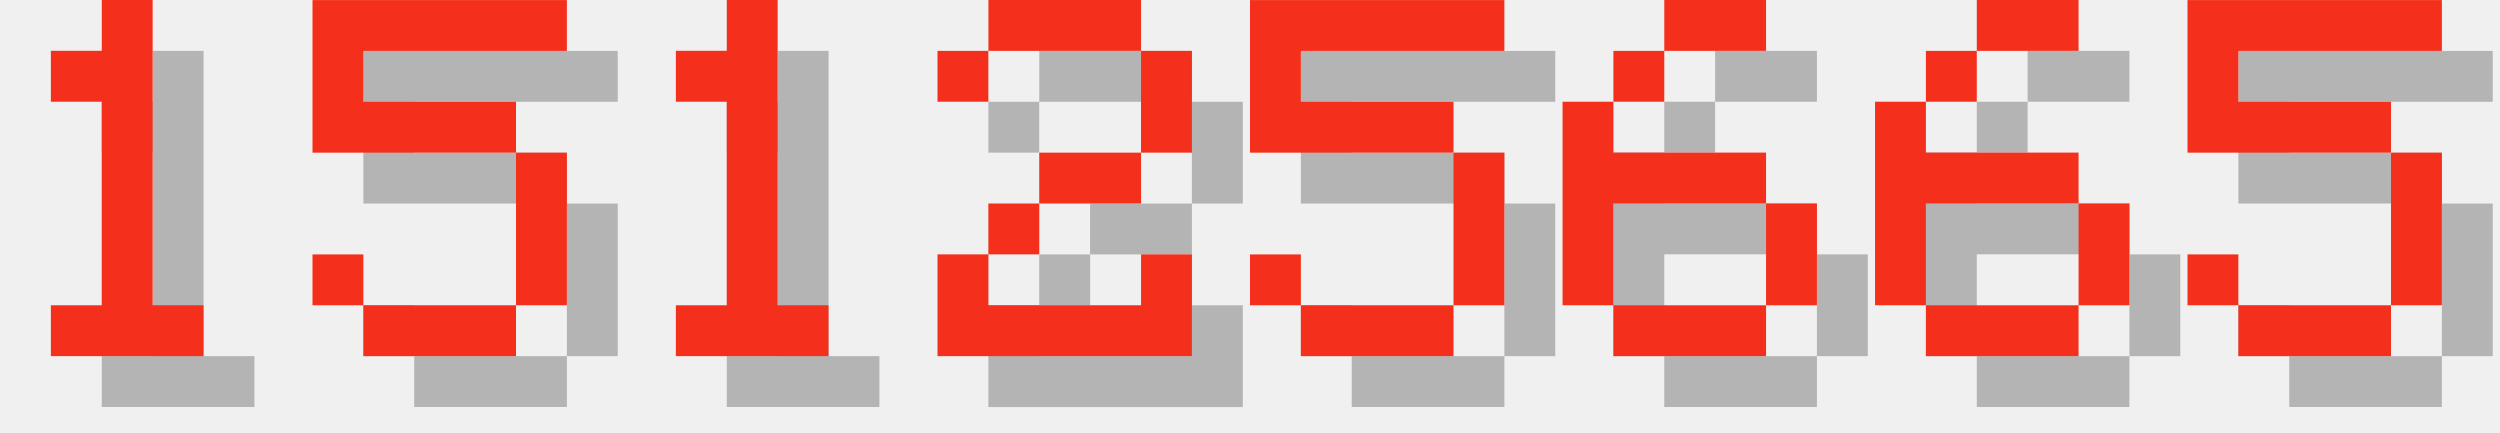
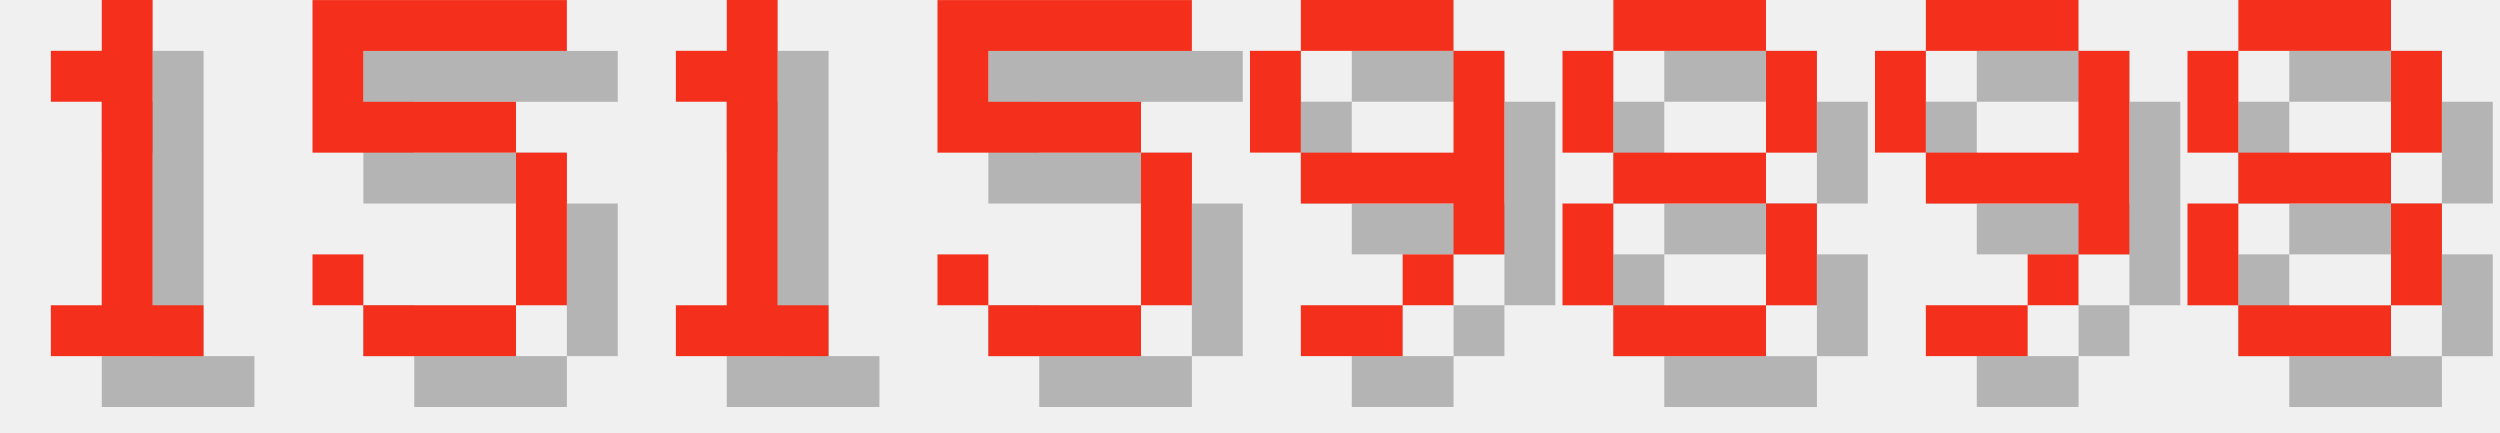
<svg xmlns="http://www.w3.org/2000/svg" version="1.1" width="208.0" height="36">
  <style>
        .text-foreground {
            fill: #F4301C;
        }
        .text-shadow {
            fill: #000000;
            fill-opacity: 0.25;
        }
    </style>
  <g class="digit" id="digit_1" transform="translate(0.0, 0), scale(4)">
    <path id="digit_1_shadow" class="text-shadow" d="m2.117 2.117v1.058h1.058v4.233h-1.058v1.058h3.175v-1.058h-1.058v-6.35h-1.058v1.058h-1.058z" fill-opacity=".5" style="paint-order:stroke fill markers" />
    <path id="digit_1_fg" class="text-foreground" d="m1.058 1.058v1.058h1.058v4.233h-1.058v1.058h3.175v-1.058h-1.058v-6.35h-1.058v1.058h-1.058z" fill="#fff" style="paint-order:stroke fill markers" />
  </g>
  <g class="digit" id="digit_5" transform="translate(26.0, 0), scale(4)">
    <path id="digit_5_shadow" class="text-shadow" d="m1.058 1.058v3.175h4.233v3.175h-3.175v-1.058h-1.058v1.058h1.058v1.058h3.175v-1.058h1.058v-3.175h-1.058v-1.058h-3.175v-1.058h4.233v-1.058h-5.292z" fill-opacity=".5" style="paint-order:stroke fill markers" />
    <path id="digit_5_fg" class="text-foreground" d="m0 0v3.175h4.233v3.175h-3.175v-1.058h-1.058v1.058h1.058v1.058h3.175v-1.058h1.058v-3.175h-1.058v-1.058h-3.175v-1.058h4.233v-1.058h-5.292z" fill="#fff" style="paint-order:stroke fill markers" />
  </g>
  <g class="digit" id="digit_1" transform="translate(52.0, 0), scale(4)">
    <path id="digit_1_shadow" class="text-shadow" d="m2.117 2.117v1.058h1.058v4.233h-1.058v1.058h3.175v-1.058h-1.058v-6.35h-1.058v1.058h-1.058z" fill-opacity=".5" style="paint-order:stroke fill markers" />
    <path id="digit_1_fg" class="text-foreground" d="m1.058 1.058v1.058h1.058v4.233h-1.058v1.058h3.175v-1.058h-1.058v-6.35h-1.058v1.058h-1.058z" fill="#fff" style="paint-order:stroke fill markers" />
  </g>
-   <g class="digit" id="digit_2" transform="translate(78.0, 0), scale(4)">
-     <path id="digit_2_shadow" class="text-shadow" d="m1.058 2.117v1.058h1.058v-1.058h3.175v2.117h-2.117v1.058h-1.058v1.058h-1.058v2.117h5.292v-2.117h-1.058v1.058h-3.175v-1.058h1.058v-1.058h2.117v-1.058h1.058v-2.117h-1.058v-1.058h-3.175v1.058h-1.058z" fill-opacity=".5" style="paint-order:stroke fill markers" />
-     <path id="digit_2_fg" class="text-foreground" d="m0 1.058v1.058h1.058v-1.058h3.175v2.117h-2.117v1.058h-1.058v1.058h-1.058v2.117h5.292v-2.117h-1.058v1.058h-3.175v-1.058h1.058v-1.058h2.117v-1.058h1.058v-2.117h-1.058v-1.058h-3.175v1.058h-1.058z" fill="#fff" style="paint-order:stroke fill markers" />
-   </g>
-   <g class="digit" id="digit_5" transform="translate(104.0, 0), scale(4)">
+   <g class="digit" id="digit_5" transform="translate(78.0, 0), scale(4)">
    <path id="digit_5_shadow" class="text-shadow" d="m1.058 1.058v3.175h4.233v3.175h-3.175v-1.058h-1.058v1.058h1.058v1.058h3.175v-1.058h1.058v-3.175h-1.058v-1.058h-3.175v-1.058h4.233v-1.058h-5.292z" fill-opacity=".5" style="paint-order:stroke fill markers" />
    <path id="digit_5_fg" class="text-foreground" d="m0 0v3.175h4.233v3.175h-3.175v-1.058h-1.058v1.058h1.058v1.058h3.175v-1.058h1.058v-3.175h-1.058v-1.058h-3.175v-1.058h4.233v-1.058h-5.292z" fill="#fff" style="paint-order:stroke fill markers" />
  </g>
-   <g class="digit" id="digit_6" transform="translate(130.0, 0), scale(4)">
-     <path id="digit_6_shadow" class="text-shadow" d="m3.175 1.058v1.058h2.117v-1.058h-2.117zm0 1.058h-1.058v1.058h1.058v-1.058zm-1.058 1.058h-1.058v4.233h1.058v-2.117h3.175v-1.058h-3.175v-1.058zm3.175 2.117v2.117h1.058v-2.117h-1.058zm0 2.117h-3.175v1.058h3.175v-1.058z" fill-opacity=".5" style="paint-order:stroke fill markers" />
-     <path id="digit_6_fg" class="text-foreground" d="m2.117 0v1.058h2.117v-1.058h-2.117zm0 1.058h-1.058v1.058h1.058v-1.058zm-1.058 1.058h-1.058v4.233h1.058v-2.117h3.175v-1.058h-3.175v-1.058zm3.175 2.117v2.117h1.058v-2.117h-1.058zm0 2.117h-3.175v1.058h3.175v-1.058z" fill="#fff" style="paint-order:stroke fill markers" />
+   <g class="digit" id="digit_9" transform="translate(104.0, 0), scale(4)">
+     <path id="digit_9_shadow" class="text-shadow" d="m2.117 1.058v1.058h3.175v-1.058h-3.175zm3.175 1.058v2.117h-3.175v1.058h3.175v1.058h1.058v-4.233h-1.058zm0 4.233h-1.058v1.058h1.058v-1.058zm-1.058 1.058h-2.117v1.058h2.117v-1.058zm-2.117-3.175v-2.117h-1.058v2.117h1.058z" fill-opacity=".5" style="paint-order:stroke fill markers" />
+     <path id="digit_9_fg" class="text-foreground" d="m1.058 0v1.058h3.175v-1.058h-3.175zm3.175 1.058v2.117h-3.175v1.058h3.175v1.058h1.058v-4.233h-1.058zm0 4.233h-1.058v1.058h1.058v-1.058zm-1.058 1.058h-2.117v1.058h2.117v-1.058zm-2.117-3.175v-2.117h-1.058v2.117h1.058z" fill="#fff" style="paint-order:stroke fill markers" />
  </g>
-   <g class="digit" id="digit_6" transform="translate(156.0, 0), scale(4)">
-     <path id="digit_6_shadow" class="text-shadow" d="m3.175 1.058v1.058h2.117v-1.058h-2.117zm0 1.058h-1.058v1.058h1.058v-1.058zm-1.058 1.058h-1.058v4.233h1.058v-2.117h3.175v-1.058h-3.175v-1.058zm3.175 2.117v2.117h1.058v-2.117h-1.058zm0 2.117h-3.175v1.058h3.175v-1.058z" fill-opacity=".5" style="paint-order:stroke fill markers" />
-     <path id="digit_6_fg" class="text-foreground" d="m2.117 0v1.058h2.117v-1.058h-2.117zm0 1.058h-1.058v1.058h1.058v-1.058zm-1.058 1.058h-1.058v4.233h1.058v-2.117h3.175v-1.058h-3.175v-1.058zm3.175 2.117v2.117h1.058v-2.117h-1.058zm0 2.117h-3.175v1.058h3.175v-1.058z" fill="#fff" style="paint-order:stroke fill markers" />
+   <g class="digit" id="digit_8" transform="translate(130.0, 0), scale(4)">
+     <path id="digit_8_shadow" class="text-shadow" d="m2.117 1.058v1.058h3.175v-1.058h-3.175zm3.175 1.058v2.117h1.058v-2.117h-1.058zm0 2.117h-3.175v1.058h3.175v-1.058zm0 1.058v2.117h1.058v-2.117h-1.058zm0 2.117h-3.175v1.058h3.175v-1.058zm-3.175 0v-2.117h-1.058v2.117h1.058zm0-3.175v-2.117h-1.058v2.117h1.058z" fill-opacity=".5" style="paint-order:stroke fill markers" />
+     <path id="digit_8_fg" class="text-foreground" d="m1.058 0v1.058h3.175v-1.058h-3.175zm3.175 1.058v2.117h1.058v-2.117h-1.058zm0 2.117h-3.175v1.058h3.175v-1.058zm0 1.058v2.117h1.058v-2.117h-1.058zm0 2.117h-3.175v1.058h3.175v-1.058zm-3.175 0v-2.117h-1.058v2.117h1.058zm0-3.175v-2.117h-1.058v2.117h1.058z" fill="#fff" style="paint-order:stroke fill markers" />
  </g>
-   <g class="digit" id="digit_5" transform="translate(182.0, 0), scale(4)">
-     <path id="digit_5_shadow" class="text-shadow" d="m1.058 1.058v3.175h4.233v3.175h-3.175v-1.058h-1.058v1.058h1.058v1.058h3.175v-1.058h1.058v-3.175h-1.058v-1.058h-3.175v-1.058h4.233v-1.058h-5.292z" fill-opacity=".5" style="paint-order:stroke fill markers" />
-     <path id="digit_5_fg" class="text-foreground" d="m0 0v3.175h4.233v3.175h-3.175v-1.058h-1.058v1.058h1.058v1.058h3.175v-1.058h1.058v-3.175h-1.058v-1.058h-3.175v-1.058h4.233v-1.058h-5.292z" fill="#fff" style="paint-order:stroke fill markers" />
+   <g class="digit" id="digit_9" transform="translate(156.0, 0), scale(4)">
+     <path id="digit_9_shadow" class="text-shadow" d="m2.117 1.058v1.058h3.175v-1.058h-3.175zm3.175 1.058v2.117h-3.175v1.058h3.175v1.058h1.058v-4.233h-1.058zm0 4.233h-1.058v1.058h1.058v-1.058zm-1.058 1.058h-2.117v1.058h2.117v-1.058zm-2.117-3.175v-2.117h-1.058v2.117h1.058z" fill-opacity=".5" style="paint-order:stroke fill markers" />
+     <path id="digit_9_fg" class="text-foreground" d="m1.058 0v1.058h3.175v-1.058h-3.175zm3.175 1.058v2.117h-3.175v1.058h3.175v1.058h1.058v-4.233h-1.058zm0 4.233h-1.058v1.058h1.058v-1.058zm-1.058 1.058h-2.117v1.058h2.117v-1.058zm-2.117-3.175v-2.117h-1.058v2.117h1.058z" fill="#fff" style="paint-order:stroke fill markers" />
+   </g>
+   <g class="digit" id="digit_8" transform="translate(182.0, 0), scale(4)">
+     <path id="digit_8_shadow" class="text-shadow" d="m2.117 1.058v1.058h3.175v-1.058h-3.175zm3.175 1.058v2.117h1.058v-2.117h-1.058zm0 2.117h-3.175v1.058h3.175v-1.058zm0 1.058v2.117h1.058v-2.117h-1.058zm0 2.117h-3.175v1.058h3.175v-1.058zm-3.175 0v-2.117h-1.058v2.117h1.058zm0-3.175v-2.117h-1.058v2.117h1.058z" fill-opacity=".5" style="paint-order:stroke fill markers" />
+     <path id="digit_8_fg" class="text-foreground" d="m1.058 0v1.058h3.175v-1.058h-3.175zm3.175 1.058v2.117h1.058v-2.117h-1.058zm0 2.117h-3.175v1.058h3.175v-1.058zm0 1.058v2.117h1.058v-2.117h-1.058zm0 2.117h-3.175v1.058h3.175v-1.058zm-3.175 0v-2.117h-1.058v2.117h1.058zm0-3.175v-2.117h-1.058v2.117h1.058z" fill="#fff" style="paint-order:stroke fill markers" />
  </g>
</svg>
